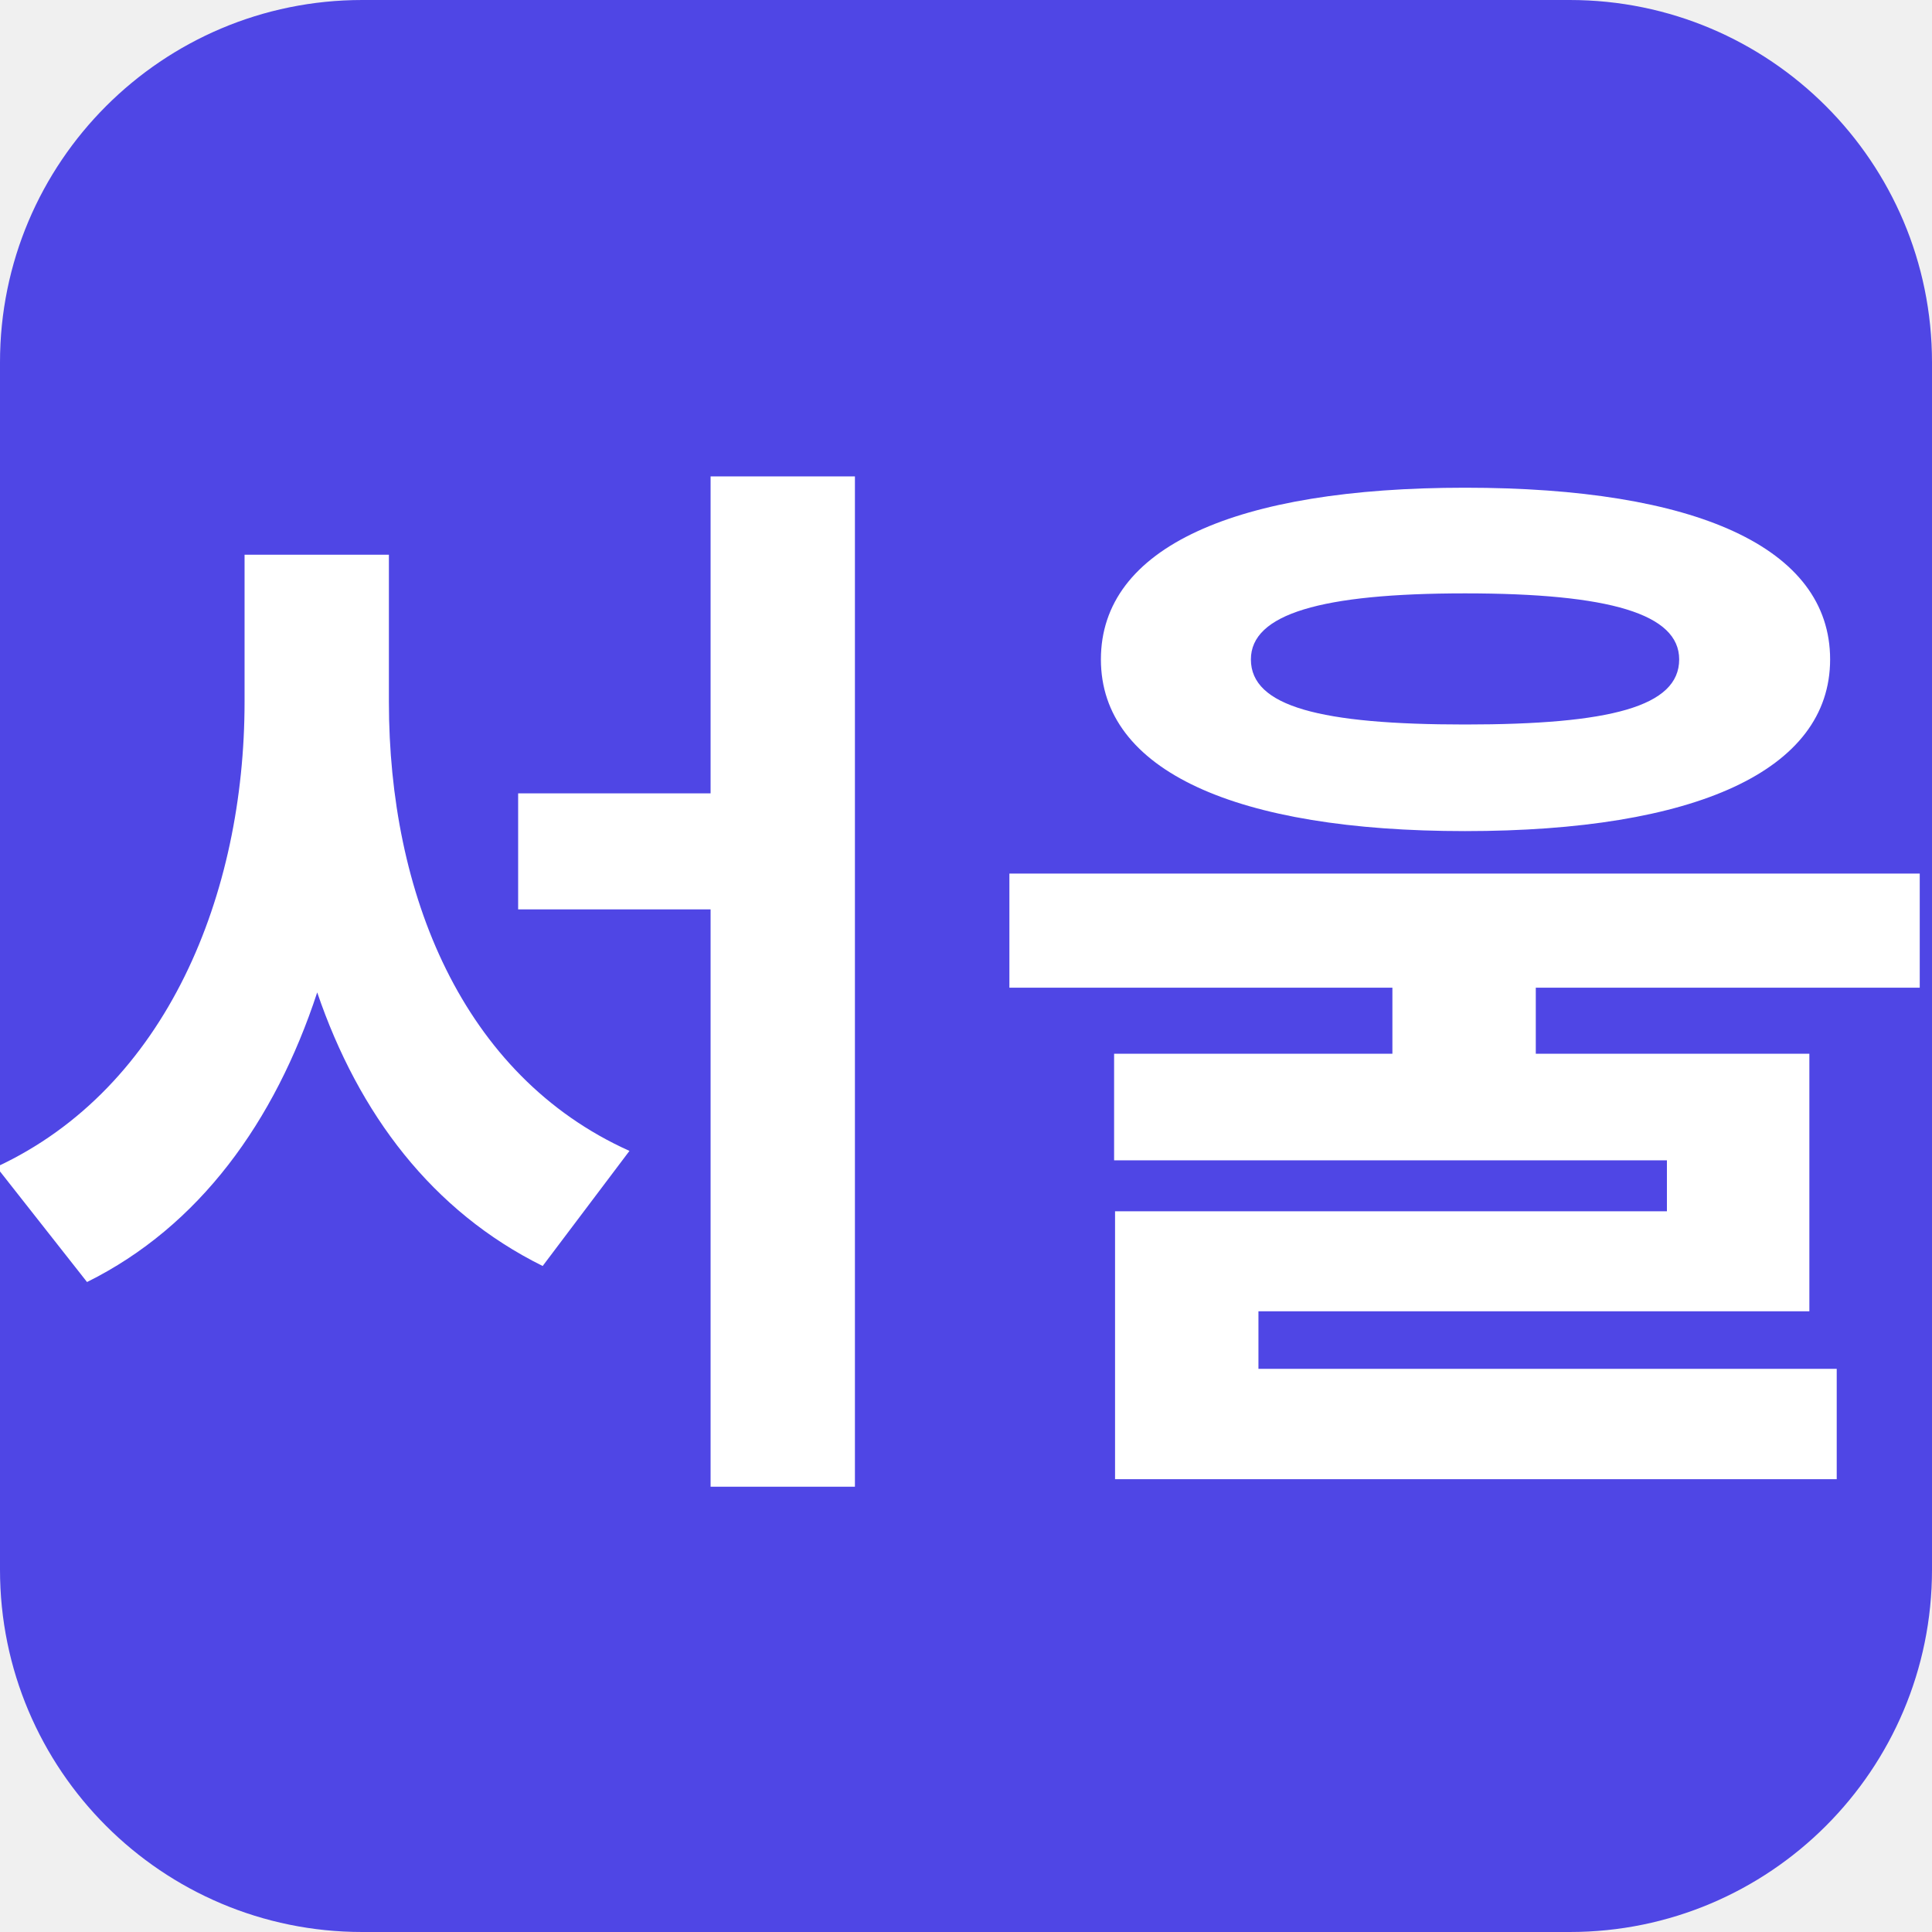
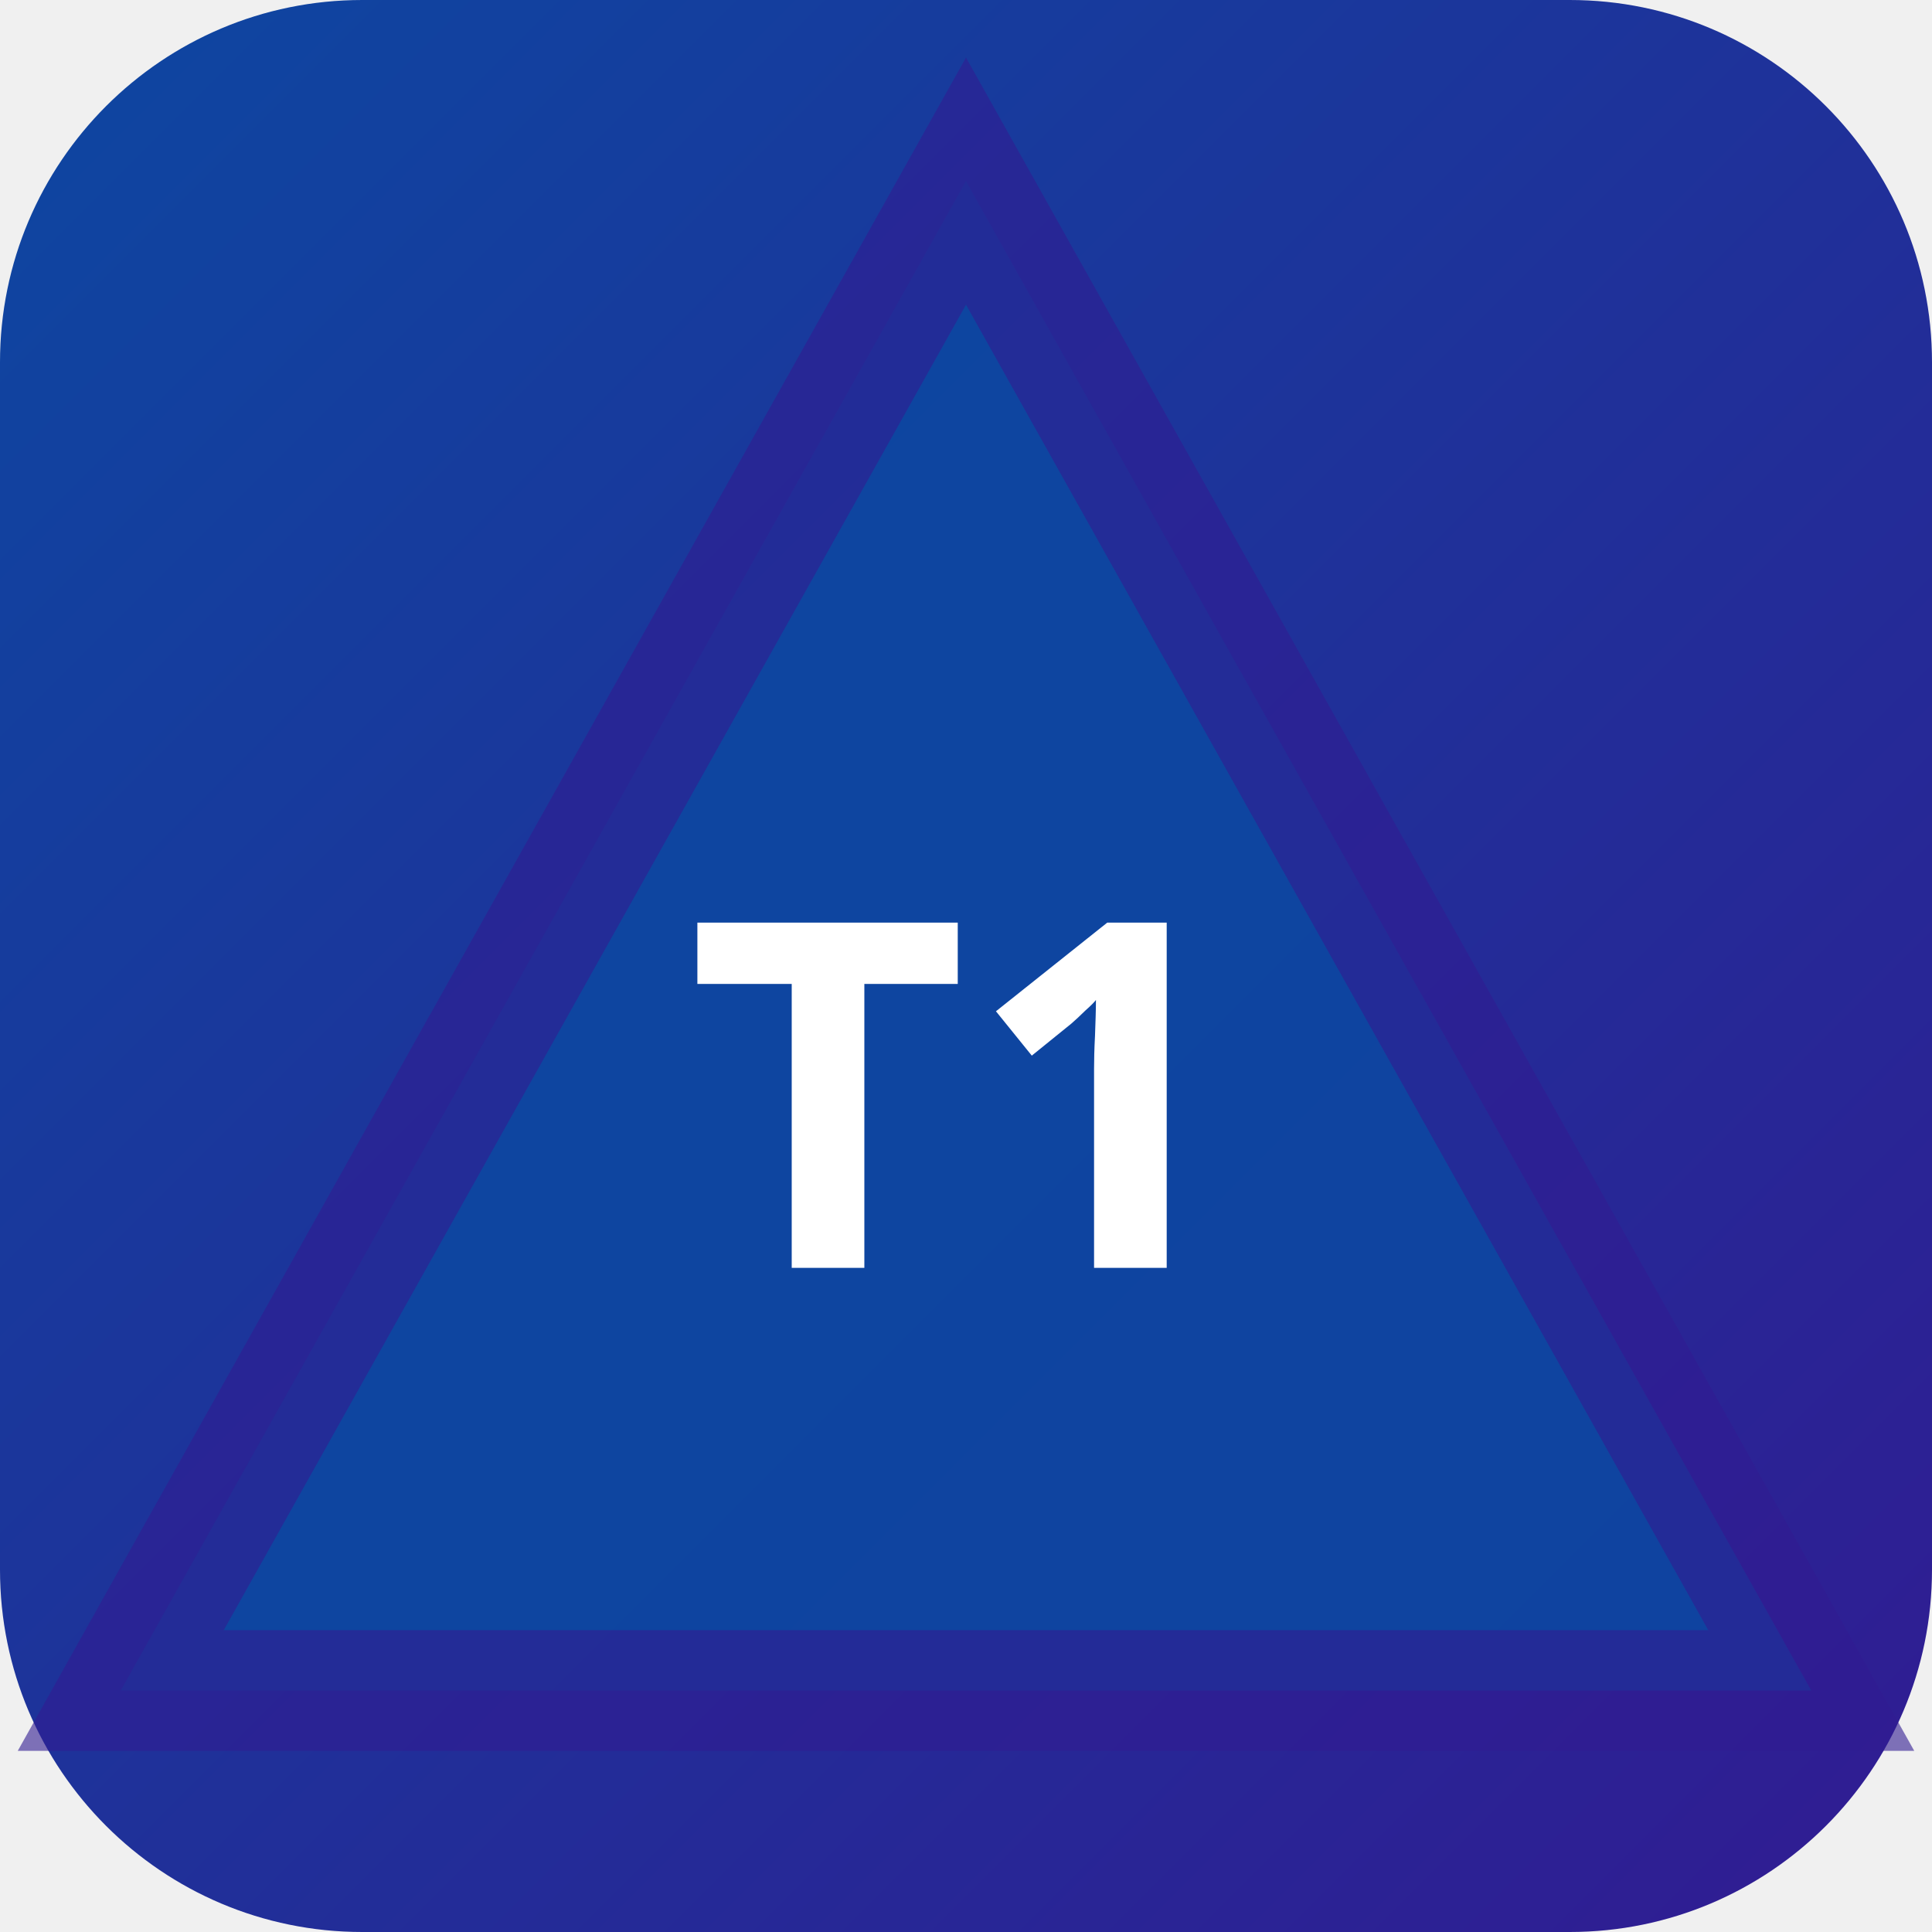
<svg xmlns="http://www.w3.org/2000/svg" width="32" height="32" viewBox="0 0 32 32">
-   <rect width="32" height="32" rx="6" fill="#4f46e5" />
-   <text x="16" y="23" text-anchor="middle" font-family="sans-serif" font-size="18" font-weight="700" fill="#ffffff">서울</text>
+   <defs>
+     <linearGradient id="bgt1-c" x1="0" y1="0" x2="1" y2="1">
+       <stop offset="0%" stop-color="#0d47a1" />
+       <stop offset="100%" stop-color="#311b92" />
+     </linearGradient>
+   </defs>
+   <rect width="32" height="32" rx="6" fill="url(#bgt1-c)" />
+   <polygon points="16,3 30,28 2,28" fill="rgba(13,71,161,0.9)" stroke="rgba(49,27,146,0.6)" stroke-width="2" />
+   <text x="16" y="21" text-anchor="middle" fill="#fff" font-size="8" font-weight="700" font-family="system-ui">T1</text>
</svg>
